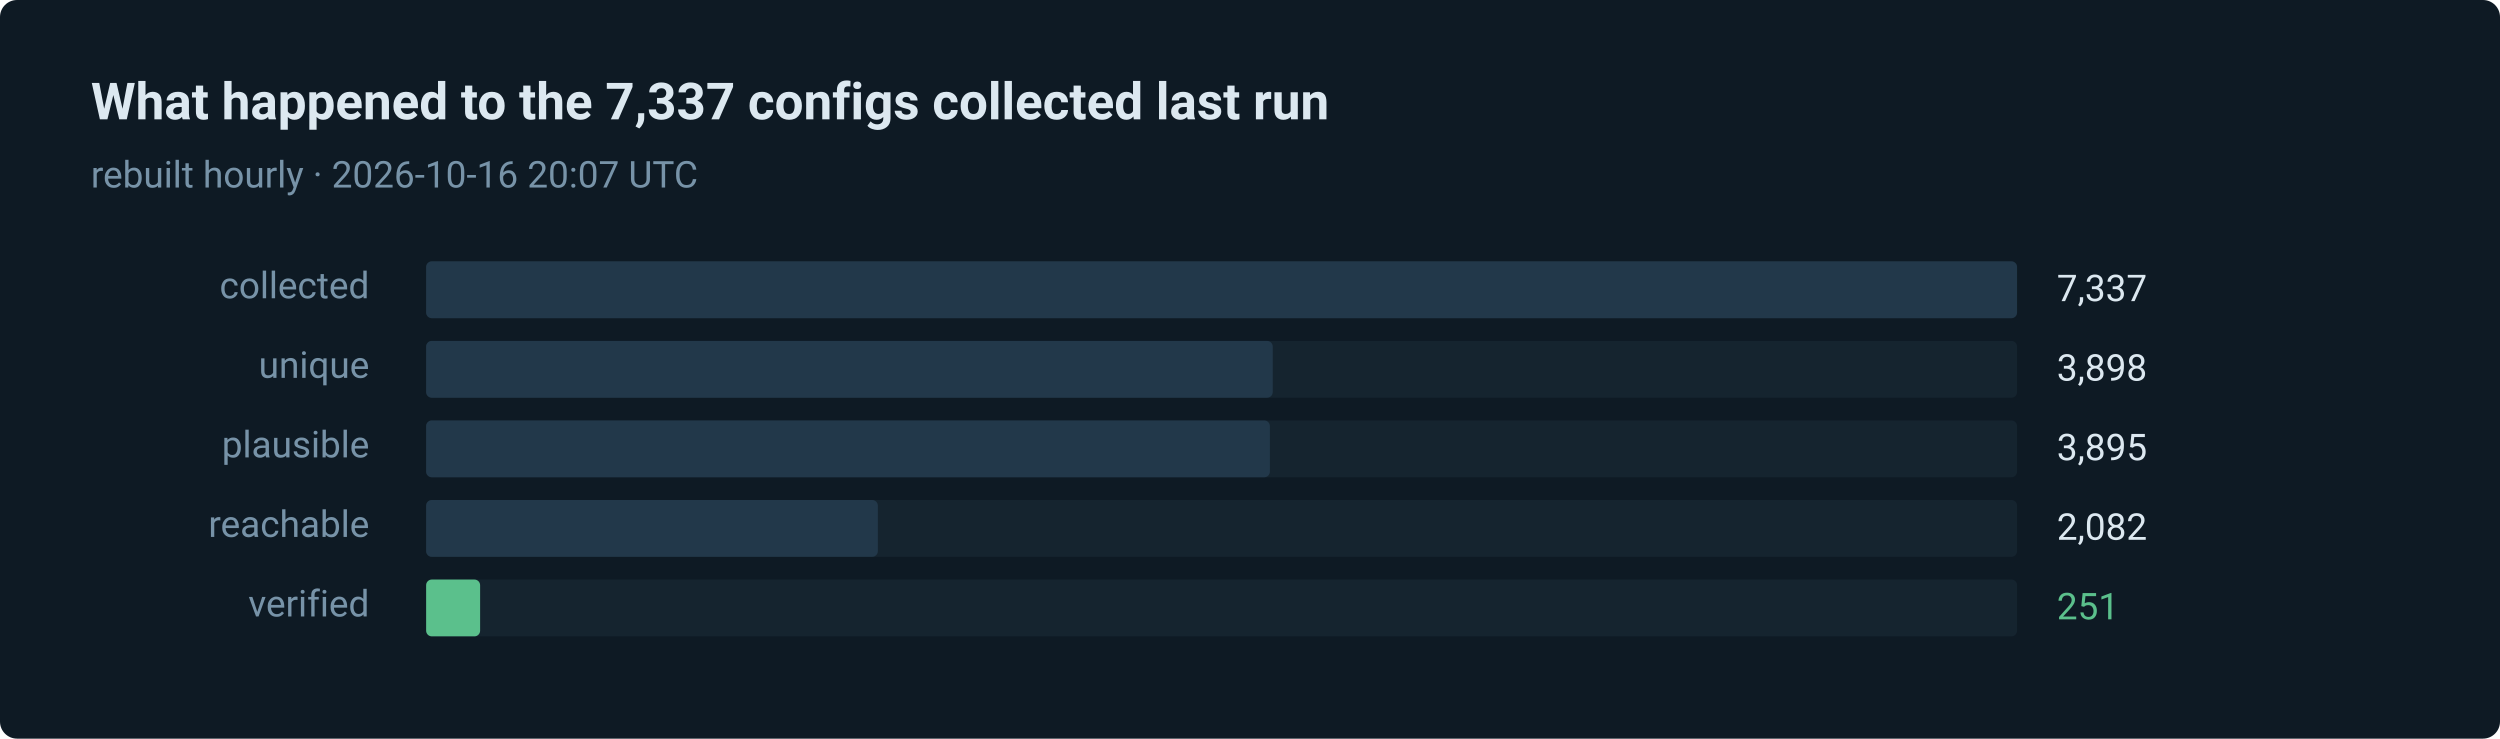
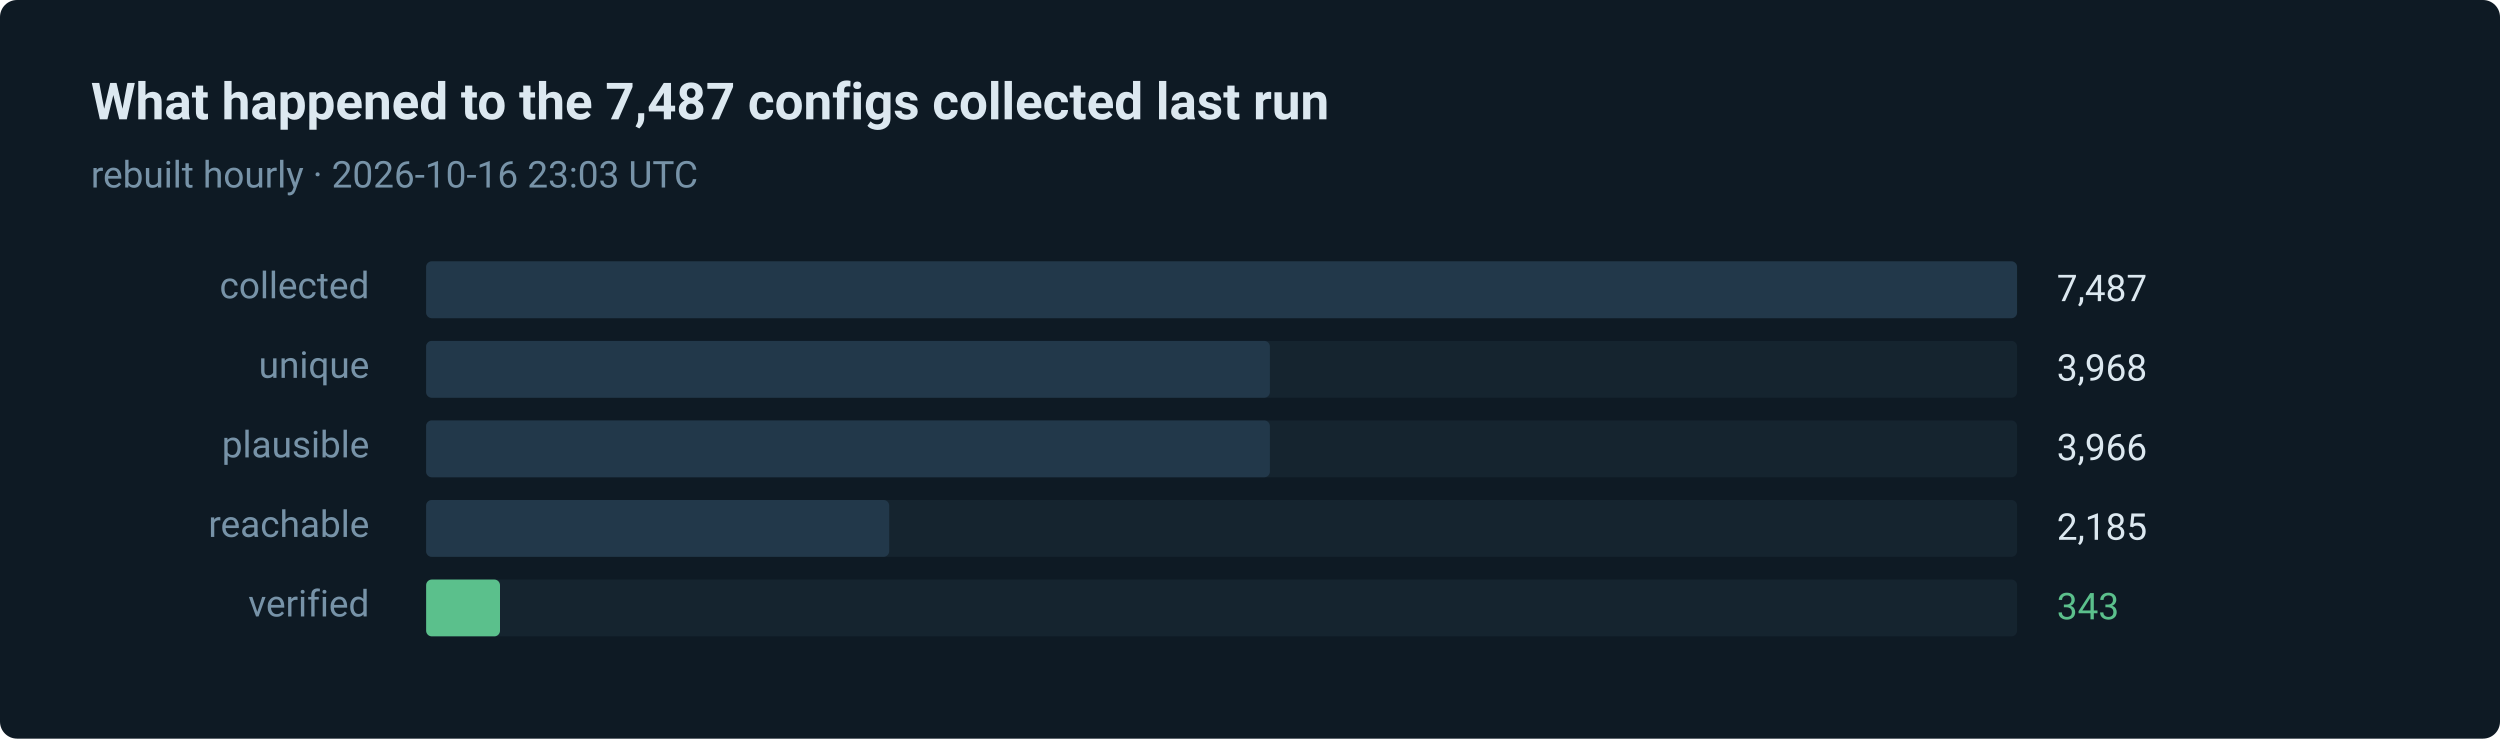
- <svg xmlns="http://www.w3.org/2000/svg" width="880" height="260" viewBox="0 0 880 260" role="img" aria-label="251 of 7337 routes verified in the last run">
+ <svg xmlns="http://www.w3.org/2000/svg" width="880" height="260" viewBox="0 0 880 260" role="img" aria-label="343 of 7487 routes verified in the last run">
  <style>text { font-family: ui-sans-serif, system-ui, -apple-system, 'Segoe UI', Roboto, 'Helvetica Neue', Arial, sans-serif; }</style>
  <rect width="880" height="260" rx="6" fill="#0e1a24" />
-   <text x="32" y="42" fill="#dce8f0" font-size="18" font-weight="600">What happened to the 7,337 configs collected last run</text>
-   <text x="32" y="66" fill="#7793a8" font-size="13">rebuilt hourly · 2026-10-16 20:07 UTC</text>
+   <text x="32" y="42" fill="#dce8f0" font-size="18" font-weight="600">What happened to the 7,487 configs collected last run</text>
+   <text x="32" y="66" fill="#7793a8" font-size="13">rebuilt hourly · 2026-10-16 23:03 UTC</text>
  <text x="130" y="105" fill="#7793a8" font-size="13" text-anchor="end">collected</text>
  <rect x="150" y="92" width="560" height="20" rx="2" fill="#15242f" />
  <rect x="150" y="92" width="560" height="20" rx="2" fill="#22384a" />
-   <text x="724" y="106" fill="#dce8f0" font-size="13">7,337</text>
+   <text x="724" y="106" fill="#dce8f0" font-size="13">7,487</text>
  <text x="130" y="133" fill="#7793a8" font-size="13" text-anchor="end">unique</text>
  <rect x="150" y="120" width="560" height="20" rx="2" fill="#15242f" />
-   <rect x="150" y="120" width="298" height="20" rx="2" fill="#22384a" />
-   <text x="724" y="134" fill="#dce8f0" font-size="13">3,898</text>
+   <rect x="150" y="120" width="297" height="20" rx="2" fill="#22384a" />
+   <text x="724" y="134" fill="#dce8f0" font-size="13">3,968</text>
  <text x="130" y="161" fill="#7793a8" font-size="13" text-anchor="end">plausible</text>
  <rect x="150" y="148" width="560" height="20" rx="2" fill="#15242f" />
  <rect x="150" y="148" width="297" height="20" rx="2" fill="#22384a" />
-   <text x="724" y="162" fill="#dce8f0" font-size="13">3,895</text>
+   <text x="724" y="162" fill="#dce8f0" font-size="13">3,966</text>
  <text x="130" y="189" fill="#7793a8" font-size="13" text-anchor="end">reachable</text>
  <rect x="150" y="176" width="560" height="20" rx="2" fill="#15242f" />
-   <rect x="150" y="176" width="159" height="20" rx="2" fill="#22384a" />
-   <text x="724" y="190" fill="#dce8f0" font-size="13">2,082</text>
+   <rect x="150" y="176" width="163" height="20" rx="2" fill="#22384a" />
+   <text x="724" y="190" fill="#dce8f0" font-size="13">2,185</text>
  <text x="130" y="217" fill="#7793a8" font-size="13" text-anchor="end">verified</text>
  <rect x="150" y="204" width="560" height="20" rx="2" fill="#15242f" />
-   <rect x="150" y="204" width="19" height="20" rx="2" fill="#5bc08c" />
-   <text x="724" y="218" fill="#5bc08c" font-size="13">251</text>
+   <rect x="150" y="204" width="26" height="20" rx="2" fill="#5bc08c" />
+   <text x="724" y="218" fill="#5bc08c" font-size="13">343</text>
</svg>
